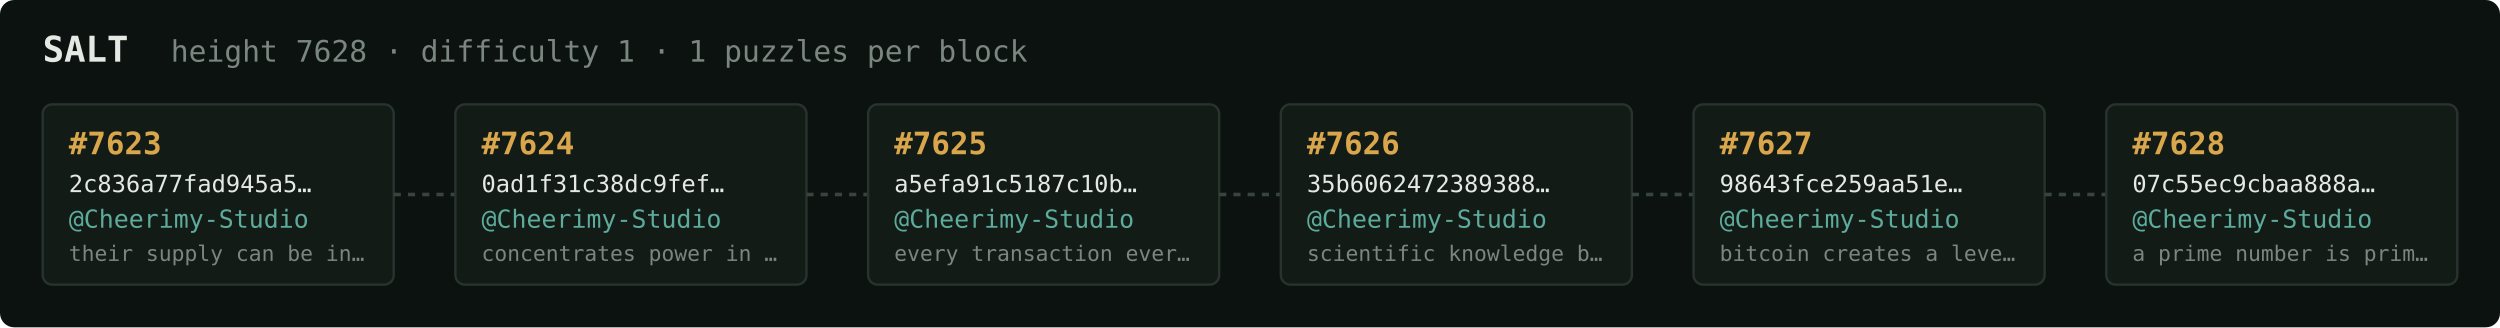
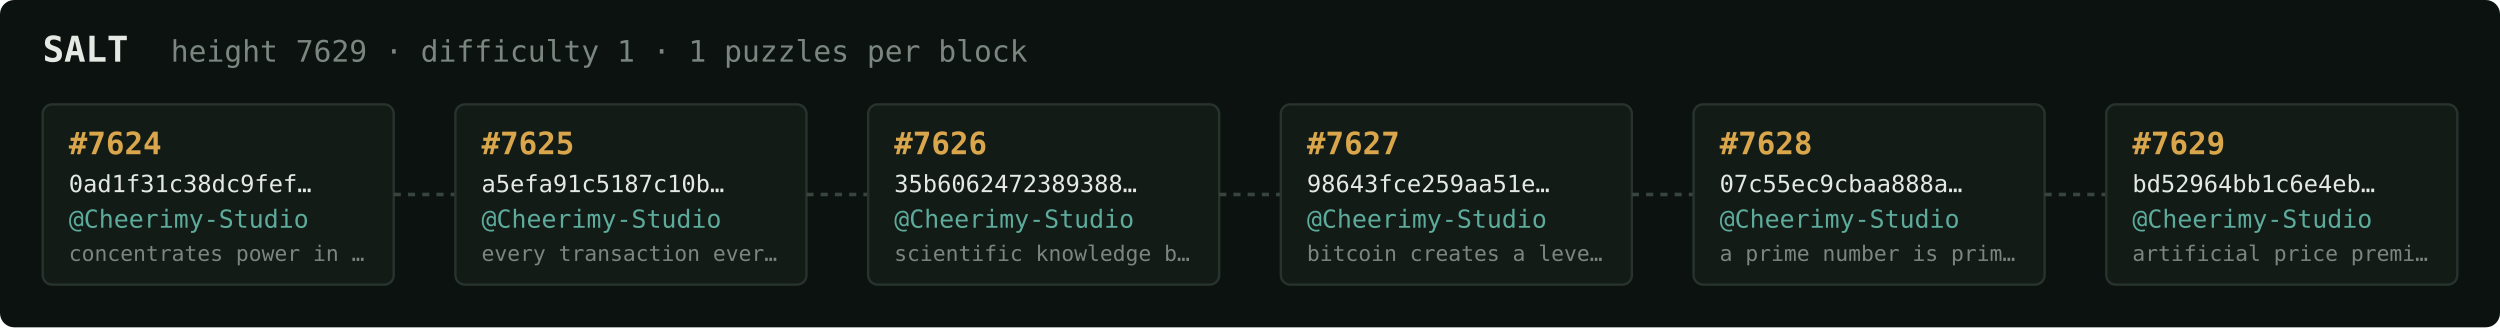
<svg xmlns="http://www.w3.org/2000/svg" width="1054" height="138" viewBox="0 0 1054 138" font-family="ui-monospace,SFMono-Regular,Menlo,monospace">
  <rect fill="#0c1210" width="1054" height="138" rx="6" />
  <text x="18" y="26" fill="#e5e9e3" font-size="15" font-weight="700">SALT</text>
-   <text x="72" y="26" fill="#7a867f" font-size="12.5">height 7628 · difficulty 1 · 1 puzzles per block</text>
+   <text x="72" y="26" fill="#7a867f" font-size="12.5">height 7629 · difficulty 1 · 1 puzzles per block</text>
  <rect x="18" y="44" width="148" height="76" rx="4" fill="#131b17" stroke="#28332e" stroke-width="1" />
-   <text x="29" y="65" fill="#d9a64c" font-size="13" font-weight="700">#7623</text>
-   <text x="29" y="81" fill="#e5e9e3" font-size="10">2c836a77fad945a5…</text>
+   <text x="29" y="65" fill="#d9a64c" font-size="13" font-weight="700">#7624</text>
+   <text x="29" y="81" fill="#e5e9e3" font-size="10">0ad1f31c38dc9fef…</text>
  <text x="29" y="96" fill="#5cab9b" font-size="10.5">@Cheerimy-Studio</text>
-   <text x="29" y="110" fill="#7a867f" font-size="9">their supply can be in…</text>
+   <text x="29" y="110" fill="#7a867f" font-size="9">concentrates power in …</text>
  <line x1="166" y1="82.0" x2="192" y2="82.0" stroke="#38443e" stroke-width="1.5" stroke-dasharray="3 3" />
  <rect x="192" y="44" width="148" height="76" rx="4" fill="#131b17" stroke="#28332e" stroke-width="1" />
-   <text x="203" y="65" fill="#d9a64c" font-size="13" font-weight="700">#7624</text>
-   <text x="203" y="81" fill="#e5e9e3" font-size="10">0ad1f31c38dc9fef…</text>
+   <text x="203" y="65" fill="#d9a64c" font-size="13" font-weight="700">#7625</text>
+   <text x="203" y="81" fill="#e5e9e3" font-size="10">a5efa91c5187c10b…</text>
  <text x="203" y="96" fill="#5cab9b" font-size="10.5">@Cheerimy-Studio</text>
-   <text x="203" y="110" fill="#7a867f" font-size="9">concentrates power in …</text>
+   <text x="203" y="110" fill="#7a867f" font-size="9">every transaction ever…</text>
  <line x1="340" y1="82.0" x2="366" y2="82.0" stroke="#38443e" stroke-width="1.5" stroke-dasharray="3 3" />
  <rect x="366" y="44" width="148" height="76" rx="4" fill="#131b17" stroke="#28332e" stroke-width="1" />
-   <text x="377" y="65" fill="#d9a64c" font-size="13" font-weight="700">#7625</text>
-   <text x="377" y="81" fill="#e5e9e3" font-size="10">a5efa91c5187c10b…</text>
+   <text x="377" y="65" fill="#d9a64c" font-size="13" font-weight="700">#7626</text>
+   <text x="377" y="81" fill="#e5e9e3" font-size="10">35b6062472389388…</text>
  <text x="377" y="96" fill="#5cab9b" font-size="10.5">@Cheerimy-Studio</text>
-   <text x="377" y="110" fill="#7a867f" font-size="9">every transaction ever…</text>
+   <text x="377" y="110" fill="#7a867f" font-size="9">scientific knowledge b…</text>
  <line x1="514" y1="82.0" x2="540" y2="82.0" stroke="#38443e" stroke-width="1.5" stroke-dasharray="3 3" />
  <rect x="540" y="44" width="148" height="76" rx="4" fill="#131b17" stroke="#28332e" stroke-width="1" />
-   <text x="551" y="65" fill="#d9a64c" font-size="13" font-weight="700">#7626</text>
-   <text x="551" y="81" fill="#e5e9e3" font-size="10">35b6062472389388…</text>
+   <text x="551" y="65" fill="#d9a64c" font-size="13" font-weight="700">#7627</text>
+   <text x="551" y="81" fill="#e5e9e3" font-size="10">98643fce259aa51e…</text>
  <text x="551" y="96" fill="#5cab9b" font-size="10.5">@Cheerimy-Studio</text>
-   <text x="551" y="110" fill="#7a867f" font-size="9">scientific knowledge b…</text>
+   <text x="551" y="110" fill="#7a867f" font-size="9">bitcoin creates a leve…</text>
  <line x1="688" y1="82.0" x2="714" y2="82.0" stroke="#38443e" stroke-width="1.5" stroke-dasharray="3 3" />
  <rect x="714" y="44" width="148" height="76" rx="4" fill="#131b17" stroke="#28332e" stroke-width="1" />
-   <text x="725" y="65" fill="#d9a64c" font-size="13" font-weight="700">#7627</text>
-   <text x="725" y="81" fill="#e5e9e3" font-size="10">98643fce259aa51e…</text>
+   <text x="725" y="65" fill="#d9a64c" font-size="13" font-weight="700">#7628</text>
+   <text x="725" y="81" fill="#e5e9e3" font-size="10">07c55ec9cbaa888a…</text>
  <text x="725" y="96" fill="#5cab9b" font-size="10.5">@Cheerimy-Studio</text>
-   <text x="725" y="110" fill="#7a867f" font-size="9">bitcoin creates a leve…</text>
+   <text x="725" y="110" fill="#7a867f" font-size="9">a prime number is prim…</text>
  <line x1="862" y1="82.0" x2="888" y2="82.0" stroke="#38443e" stroke-width="1.5" stroke-dasharray="3 3" />
  <rect x="888" y="44" width="148" height="76" rx="4" fill="#131b17" stroke="#28332e" stroke-width="1" />
-   <text x="899" y="65" fill="#d9a64c" font-size="13" font-weight="700">#7628</text>
-   <text x="899" y="81" fill="#e5e9e3" font-size="10">07c55ec9cbaa888a…</text>
+   <text x="899" y="65" fill="#d9a64c" font-size="13" font-weight="700">#7629</text>
+   <text x="899" y="81" fill="#e5e9e3" font-size="10">bd52964bb1c6e4eb…</text>
  <text x="899" y="96" fill="#5cab9b" font-size="10.5">@Cheerimy-Studio</text>
-   <text x="899" y="110" fill="#7a867f" font-size="9">a prime number is prim…</text>
+   <text x="899" y="110" fill="#7a867f" font-size="9">artificial price premi…</text>
</svg>
